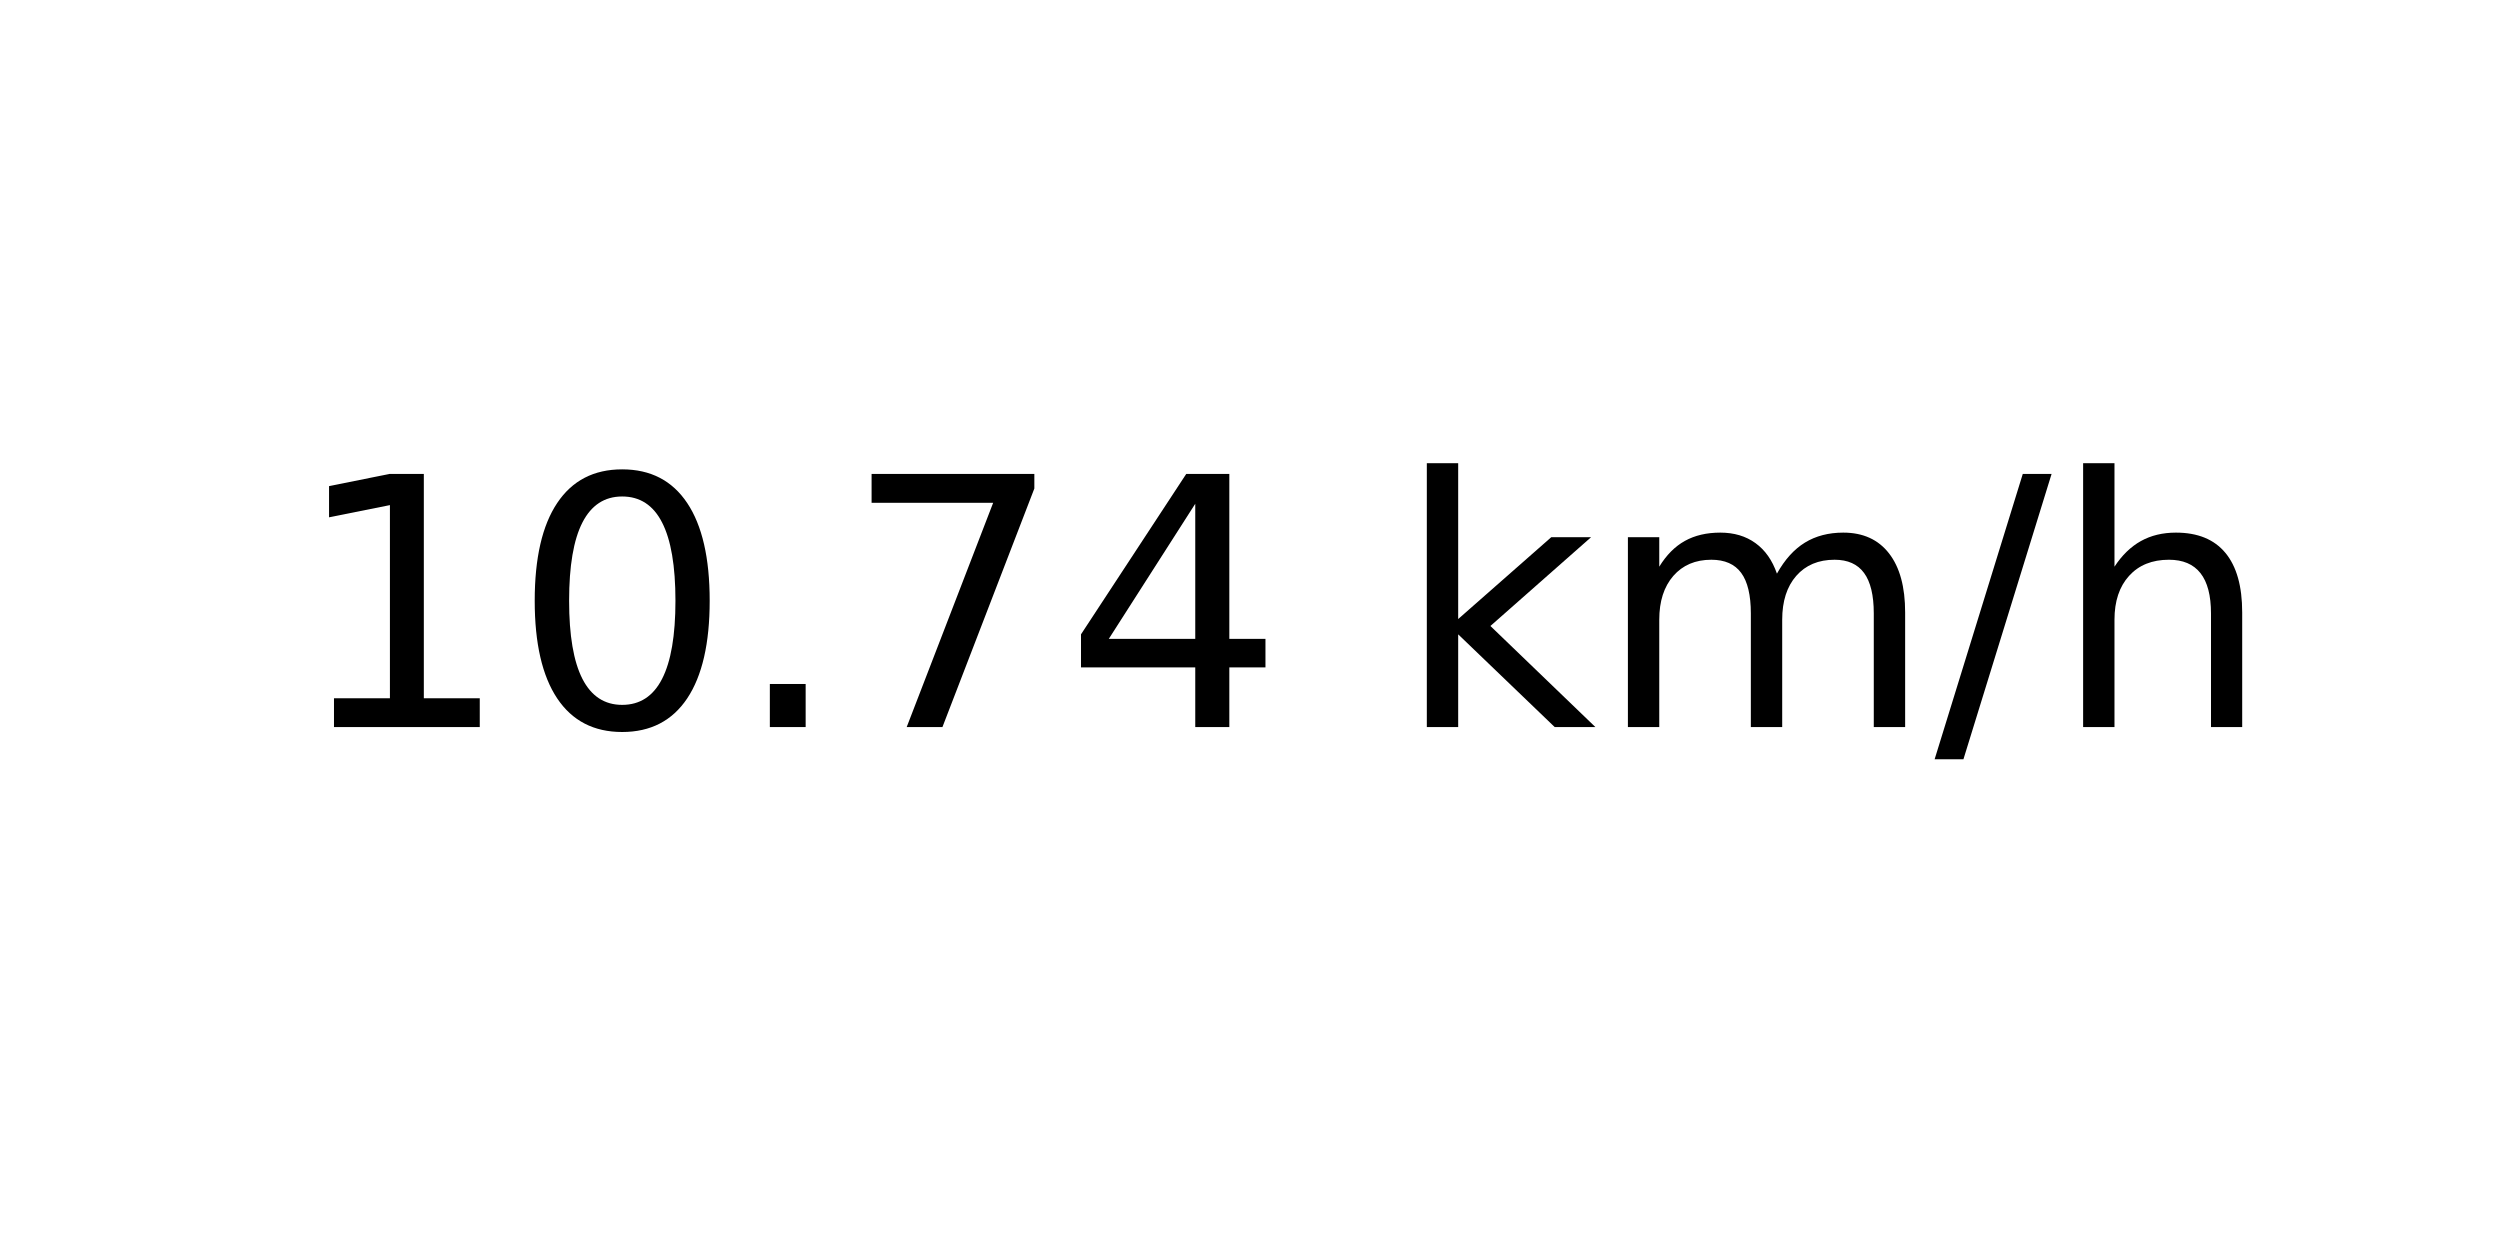
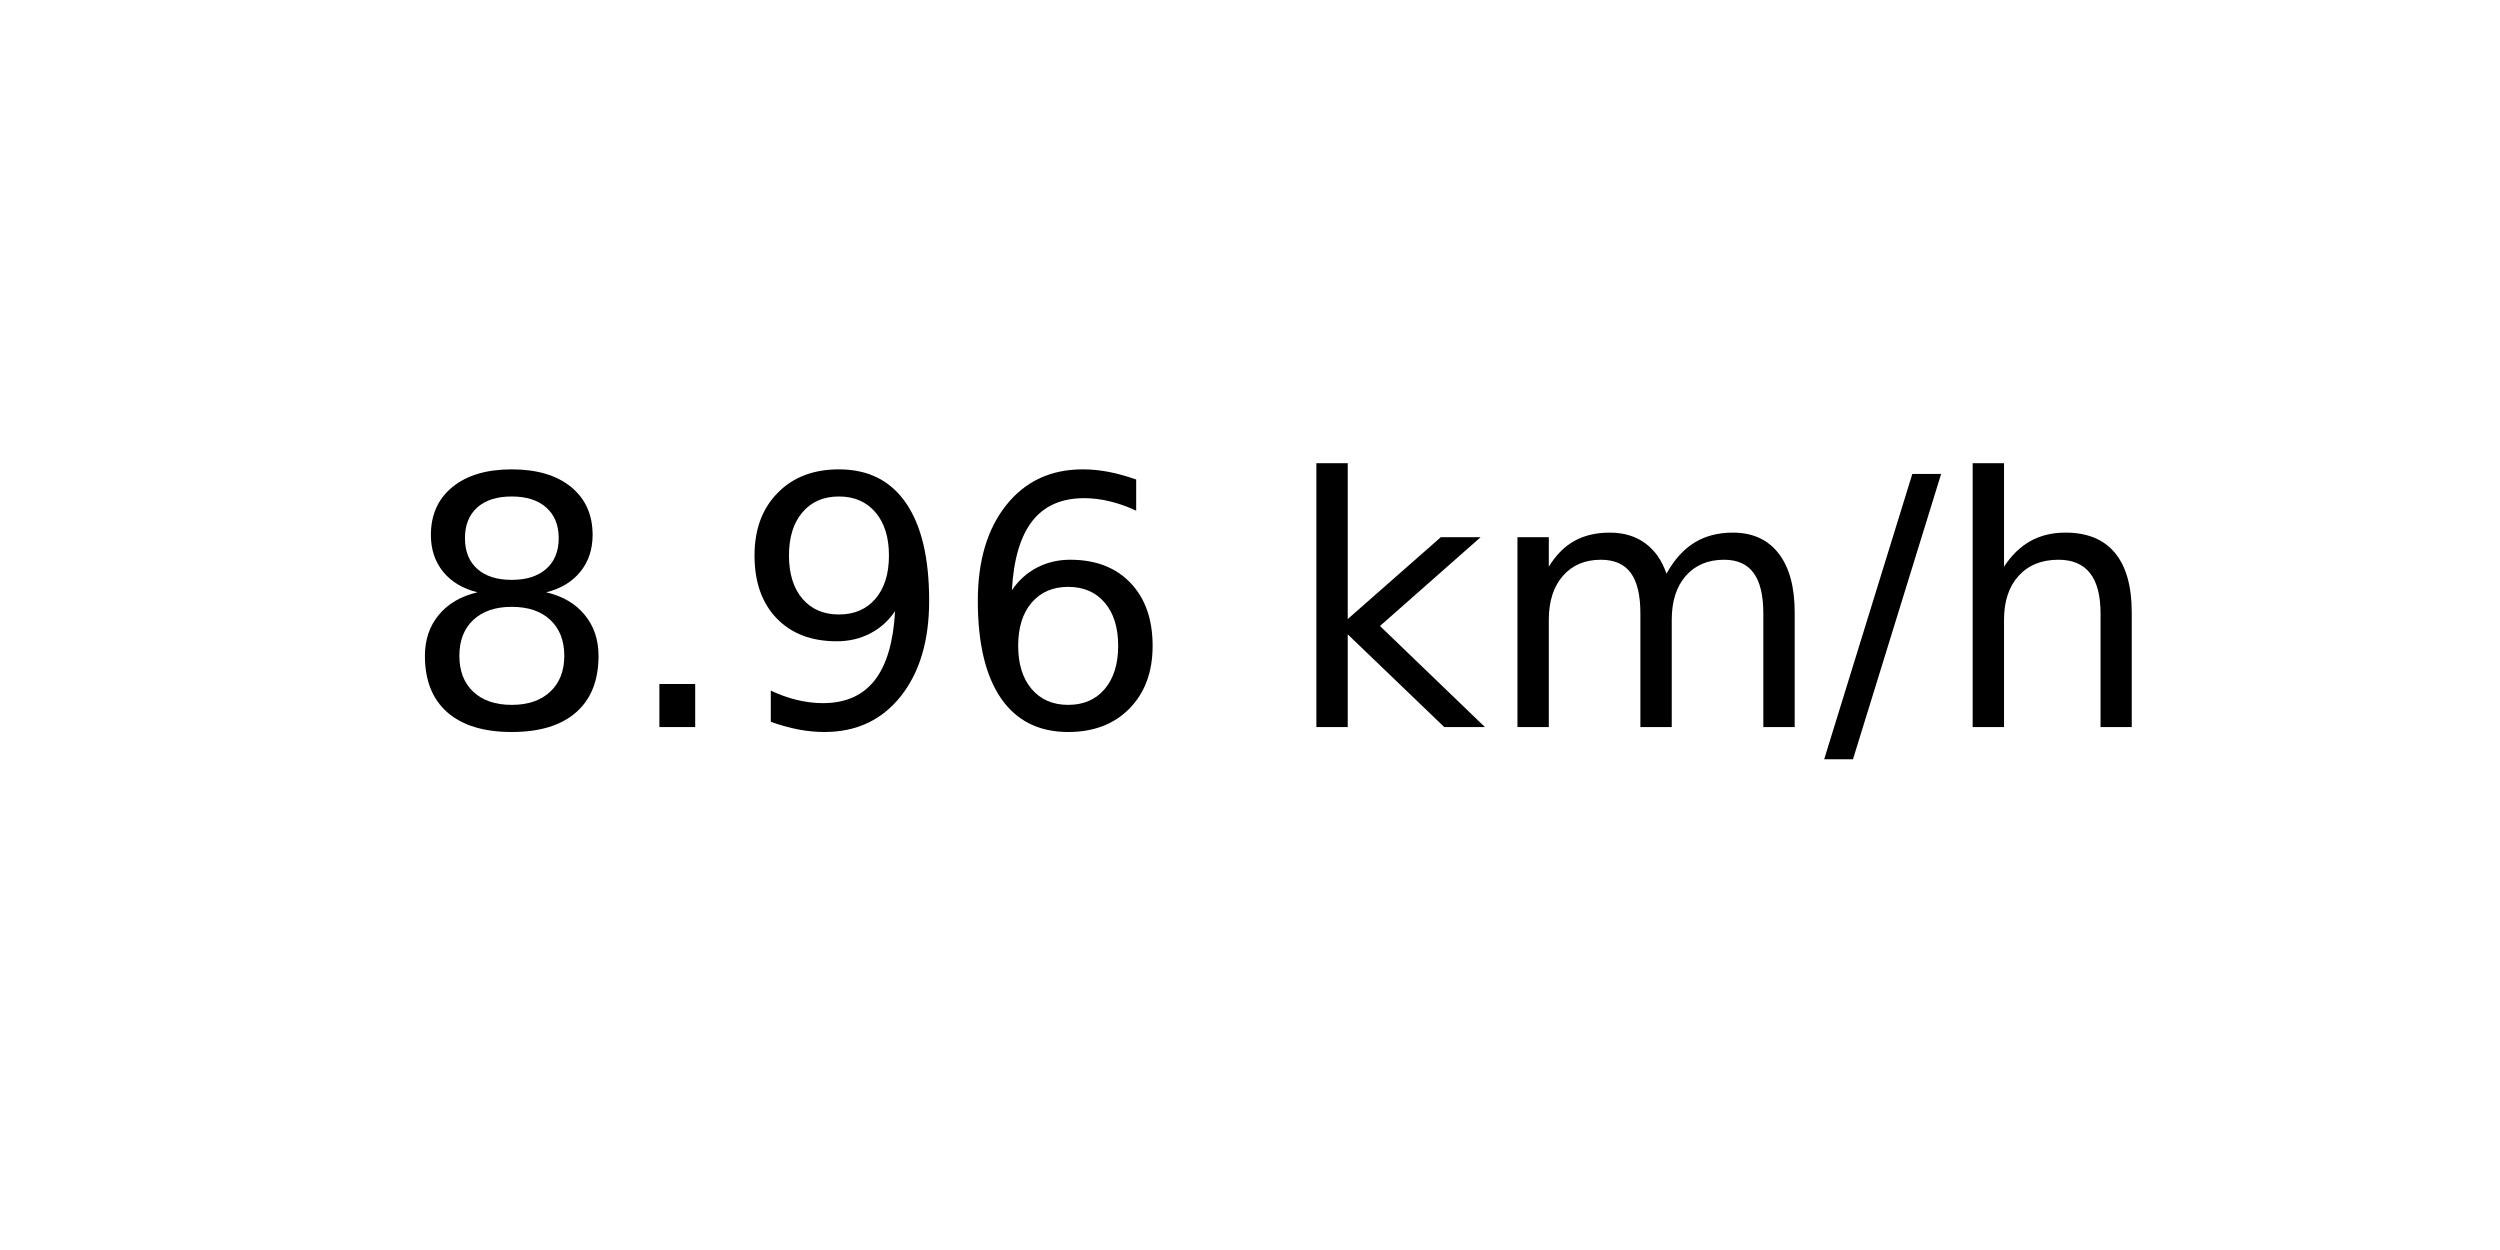
<svg xmlns="http://www.w3.org/2000/svg" xmlns:xlink="http://www.w3.org/1999/xlink" width="72pt" height="36pt" viewBox="0 0 72 36" version="1.1">
  <defs>
    <style type="text/css">*{stroke-linejoin: round; stroke-linecap: butt}</style>
  </defs>
  <g id="figure_1">
    <g id="axes_1">
      <g id="text_1">
-         <g transform="translate(8.378125 20.93937) scale(0.1 -0.1)">
+         <g transform="translate(11.55937 20.93937) scale(0.1 -0.1)">
          <defs>
-             <path id="DejaVuSans-31" d="M 794 531  L 1825 531  L 1825 4091  L 703 3866  L 703 4441  L 1819 4666  L 2450 4666  L 2450 531  L 3481 531  L 3481 0  L 794 0  L 794 531  z " transform="scale(0.015625)" />
-             <path id="DejaVuSans-30" d="M 2034 4250  Q 1547 4250 1301 3770  Q 1056 3291 1056 2328  Q 1056 1369 1301 889  Q 1547 409 2034 409  Q 2525 409 2770 889  Q 3016 1369 3016 2328  Q 3016 3291 2770 3770  Q 2525 4250 2034 4250  z M 2034 4750  Q 2819 4750 3233 4129  Q 3647 3509 3647 2328  Q 3647 1150 3233 529  Q 2819 -91 2034 -91  Q 1250 -91 836 529  Q 422 1150 422 2328  Q 422 3509 836 4129  Q 1250 4750 2034 4750  z " transform="scale(0.015625)" />
+             <path id="DejaVuSans-38" d="M 2034 2216  Q 1584 2216 1326 1975  Q 1069 1734 1069 1313  Q 1069 891 1326 650  Q 1584 409 2034 409  Q 2484 409 2743 651  Q 3003 894 3003 1313  Q 3003 1734 2745 1975  Q 2488 2216 2034 2216  z M 1403 2484  Q 997 2584 770 2862  Q 544 3141 544 3541  Q 544 4100 942 4425  Q 1341 4750 2034 4750  Q 2731 4750 3128 4425  Q 3525 4100 3525 3541  Q 3525 3141 3298 2862  Q 3072 2584 2669 2484  Q 3125 2378 3379 2068  Q 3634 1759 3634 1313  Q 3634 634 3220 271  Q 2806 -91 2034 -91  Q 1263 -91 848 271  Q 434 634 434 1313  Q 434 1759 690 2068  Q 947 2378 1403 2484  z M 1172 3481  Q 1172 3119 1398 2916  Q 1625 2713 2034 2713  Q 2441 2713 2670 2916  Q 2900 3119 2900 3481  Q 2900 3844 2670 4047  Q 2441 4250 2034 4250  Q 1625 4250 1398 4047  Q 1172 3844 1172 3481  z " transform="scale(0.015625)" />
            <path id="DejaVuSans-2e" d="M 684 794  L 1344 794  L 1344 0  L 684 0  L 684 794  z " transform="scale(0.015625)" />
-             <path id="DejaVuSans-37" d="M 525 4666  L 3525 4666  L 3525 4397  L 1831 0  L 1172 0  L 2766 4134  L 525 4134  L 525 4666  z " transform="scale(0.015625)" />
-             <path id="DejaVuSans-34" d="M 2419 4116  L 825 1625  L 2419 1625  L 2419 4116  z M 2253 4666  L 3047 4666  L 3047 1625  L 3713 1625  L 3713 1100  L 3047 1100  L 3047 0  L 2419 0  L 2419 1100  L 313 1100  L 313 1709  L 2253 4666  z " transform="scale(0.015625)" />
+             <path id="DejaVuSans-39" d="M 703 97  L 703 672  Q 941 559 1184 500  Q 1428 441 1663 441  Q 2288 441 2617 861  Q 2947 1281 2994 2138  Q 2813 1869 2534 1725  Q 2256 1581 1919 1581  Q 1219 1581 811 2004  Q 403 2428 403 3163  Q 403 3881 828 4315  Q 1253 4750 1959 4750  Q 2769 4750 3195 4129  Q 3622 3509 3622 2328  Q 3622 1225 3098 567  Q 2575 -91 1691 -91  Q 1453 -91 1209 -44  Q 966 3 703 97  z M 1959 2075  Q 2384 2075 2632 2365  Q 2881 2656 2881 3163  Q 2881 3666 2632 3958  Q 2384 4250 1959 4250  Q 1534 4250 1286 3958  Q 1038 3666 1038 3163  Q 1038 2656 1286 2365  Q 1534 2075 1959 2075  z " transform="scale(0.015625)" />
+             <path id="DejaVuSans-36" d="M 2113 2584  Q 1688 2584 1439 2293  Q 1191 2003 1191 1497  Q 1191 994 1439 701  Q 1688 409 2113 409  Q 2538 409 2786 701  Q 3034 994 3034 1497  Q 3034 2003 2786 2293  Q 2538 2584 2113 2584  z M 3366 4563  L 3366 3988  Q 3128 4100 2886 4159  Q 2644 4219 2406 4219  Q 1781 4219 1451 3797  Q 1122 3375 1075 2522  Q 1259 2794 1537 2939  Q 1816 3084 2150 3084  Q 2853 3084 3261 2657  Q 3669 2231 3669 1497  Q 3669 778 3244 343  Q 2819 -91 2113 -91  Q 1303 -91 875 529  Q 447 1150 447 2328  Q 447 3434 972 4092  Q 1497 4750 2381 4750  Q 2619 4750 2861 4703  Q 3103 4656 3366 4563  z " transform="scale(0.015625)" />
            <path id="DejaVuSans-20" transform="scale(0.015625)" />
            <path id="DejaVuSans-6b" d="M 581 4863  L 1159 4863  L 1159 1991  L 2875 3500  L 3609 3500  L 1753 1863  L 3688 0  L 2938 0  L 1159 1709  L 1159 0  L 581 0  L 581 4863  z " transform="scale(0.015625)" />
            <path id="DejaVuSans-6d" d="M 3328 2828  Q 3544 3216 3844 3400  Q 4144 3584 4550 3584  Q 5097 3584 5394 3201  Q 5691 2819 5691 2113  L 5691 0  L 5113 0  L 5113 2094  Q 5113 2597 4934 2840  Q 4756 3084 4391 3084  Q 3944 3084 3684 2787  Q 3425 2491 3425 1978  L 3425 0  L 2847 0  L 2847 2094  Q 2847 2600 2669 2842  Q 2491 3084 2119 3084  Q 1678 3084 1418 2786  Q 1159 2488 1159 1978  L 1159 0  L 581 0  L 581 3500  L 1159 3500  L 1159 2956  Q 1356 3278 1631 3431  Q 1906 3584 2284 3584  Q 2666 3584 2933 3390  Q 3200 3197 3328 2828  z " transform="scale(0.015625)" />
            <path id="DejaVuSans-2f" d="M 1625 4666  L 2156 4666  L 531 -594  L 0 -594  L 1625 4666  z " transform="scale(0.015625)" />
            <path id="DejaVuSans-68" d="M 3513 2113  L 3513 0  L 2938 0  L 2938 2094  Q 2938 2591 2744 2837  Q 2550 3084 2163 3084  Q 1697 3084 1428 2787  Q 1159 2491 1159 1978  L 1159 0  L 581 0  L 581 4863  L 1159 4863  L 1159 2956  Q 1366 3272 1645 3428  Q 1925 3584 2291 3584  Q 2894 3584 3203 3211  Q 3513 2838 3513 2113  z " transform="scale(0.015625)" />
          </defs>
-           <use xlink:href="#DejaVuSans-31" />
-           <use xlink:href="#DejaVuSans-30" x="63.623" />
-           <use xlink:href="#DejaVuSans-2e" x="127.246" />
-           <use xlink:href="#DejaVuSans-37" x="159.033" />
-           <use xlink:href="#DejaVuSans-34" x="222.656" />
-           <use xlink:href="#DejaVuSans-20" x="286.279" />
-           <use xlink:href="#DejaVuSans-6b" x="318.066" />
-           <use xlink:href="#DejaVuSans-6d" x="375.977" />
-           <use xlink:href="#DejaVuSans-2f" x="473.389" />
-           <use xlink:href="#DejaVuSans-68" x="507.08" />
+           <use xlink:href="#DejaVuSans-38" />
+           <use xlink:href="#DejaVuSans-2e" x="63.623" />
+           <use xlink:href="#DejaVuSans-39" x="95.41" />
+           <use xlink:href="#DejaVuSans-36" x="159.033" />
+           <use xlink:href="#DejaVuSans-20" x="222.656" />
+           <use xlink:href="#DejaVuSans-6b" x="254.443" />
+           <use xlink:href="#DejaVuSans-6d" x="312.354" />
+           <use xlink:href="#DejaVuSans-2f" x="409.766" />
+           <use xlink:href="#DejaVuSans-68" x="443.457" />
        </g>
      </g>
    </g>
  </g>
</svg>
